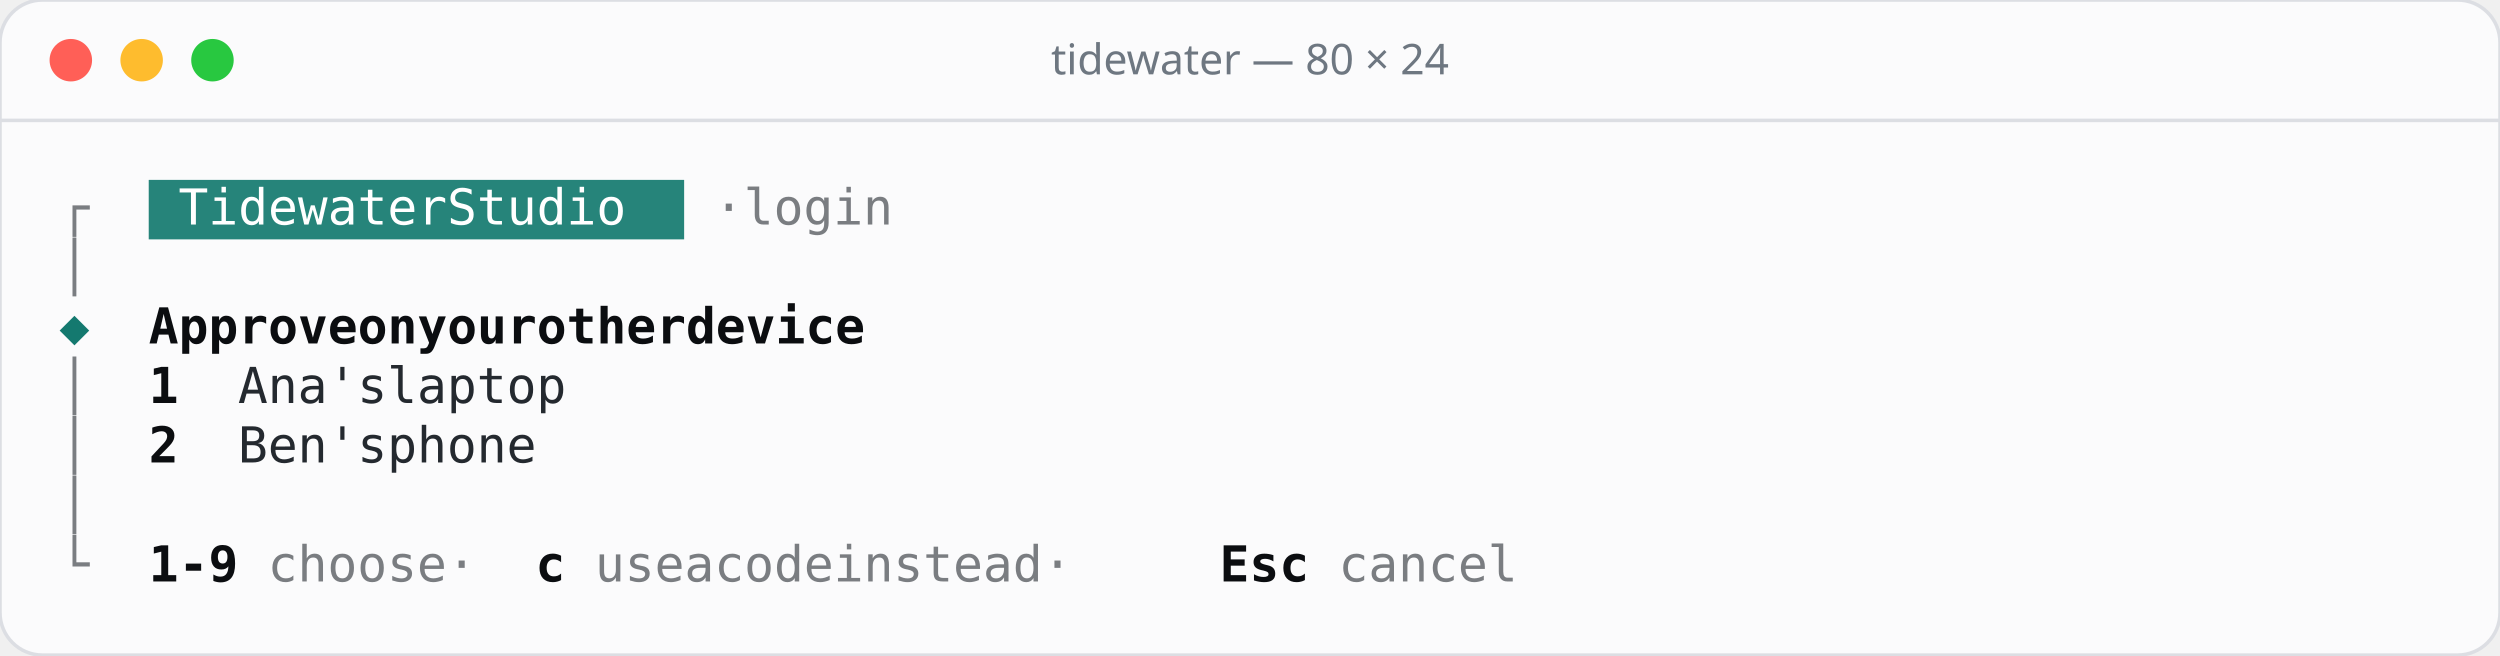
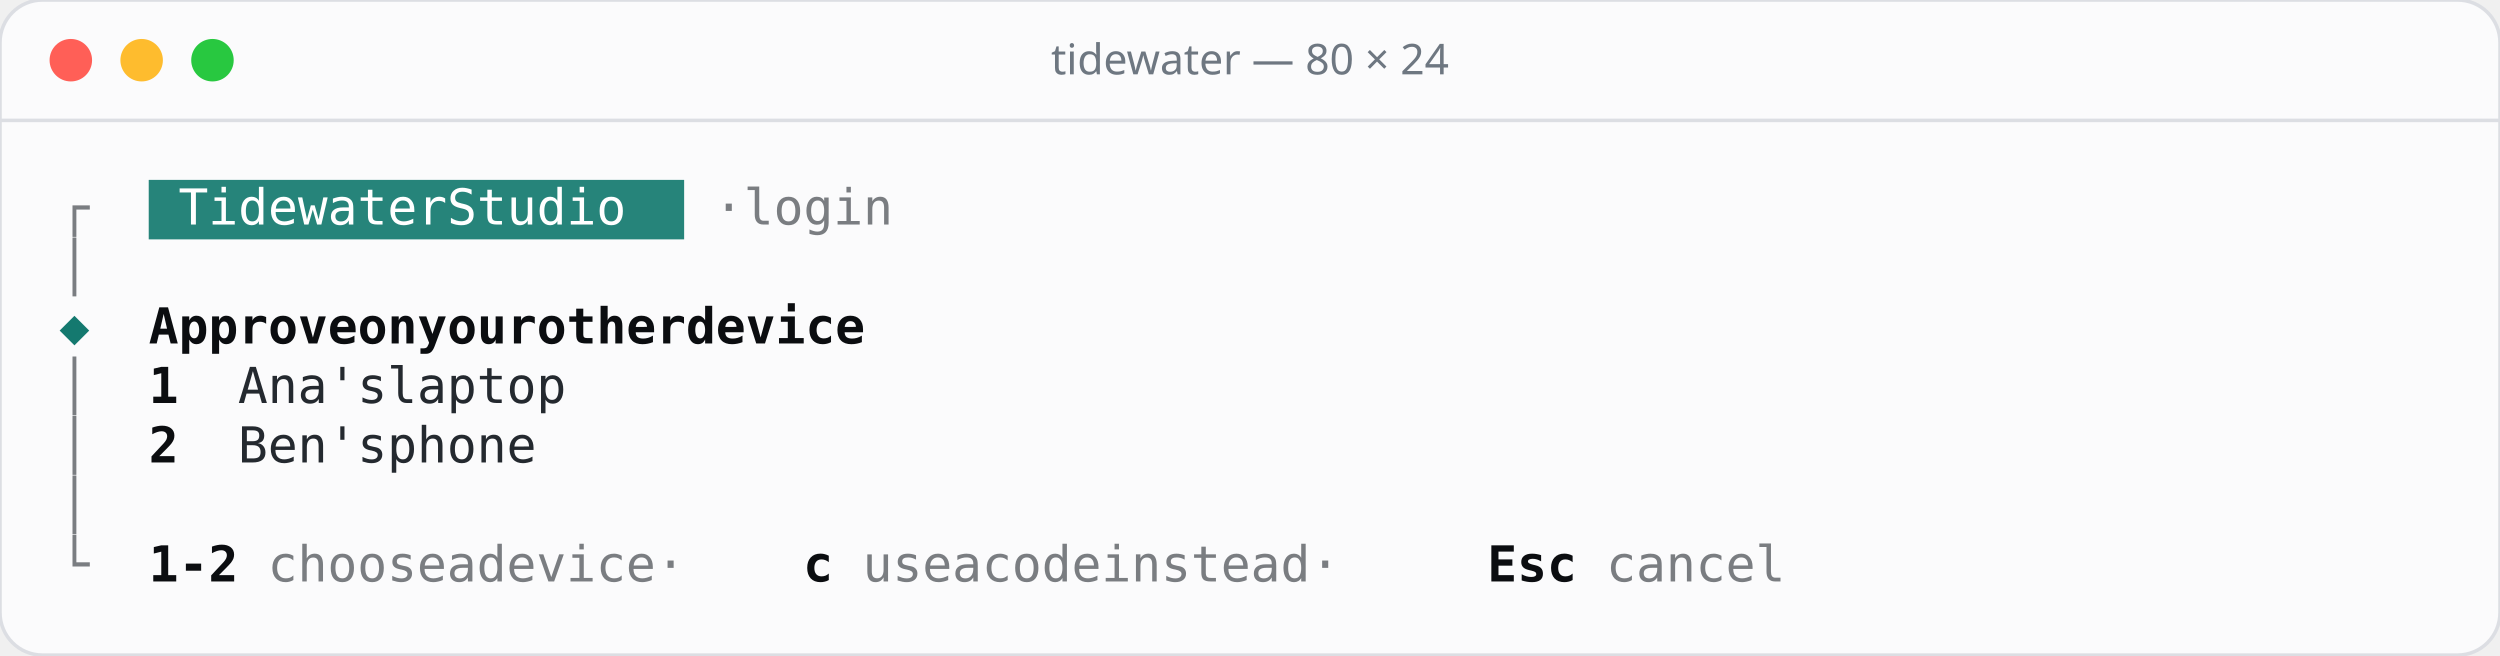
<svg xmlns="http://www.w3.org/2000/svg" width="706" height="185" viewBox="0 0 706 185">
  <rect width="706" height="185" rx="12" fill="#fbfbfc" stroke="#dcdee3" />
  <line x1="0" y1="34" x2="706" y2="34" stroke="#dcdee3" />
  <circle cx="20" cy="17" r="6" fill="#ff5f57" />
  <circle cx="40" cy="17" r="6" fill="#febc2e" />
  <circle cx="60" cy="17" r="6" fill="#28c840" />
  <text x="353" y="21" text-anchor="middle" font-family="Rubik, system-ui, sans-serif" font-size="12" font-weight="500" fill="#6e7781">tidewater — 80 × 24</text>
  <g font-family="'JetBrains Mono', ui-monospace, monospace" font-size="14">
    <rect x="42.0" y="50.8" width="151.2" height="16.8" fill="#26847a" />
    <text x="16.8" y="63.4" fill="#7a7d81">┌</text>
    <text x="50.4 58.8 67.2 75.6 84.0 92.4 100.8 109.2 117.6 134.4 142.8 151.2 159.6 168.0 176.4" y="63.4" fill="#ffffff">TidewaterStudio</text>
    <text x="201.6 218.4 226.8 235.2 243.6 252.0" y="63.4" fill="#7a7d81">·login</text>
    <text x="16.8" y="80.2" fill="#7a7d81">│</text>
    <text x="16.8" y="97.0" fill="#14796f">◆</text>
    <text x="42.0 50.4 58.8 67.2 75.6 84.0 92.4 109.2 117.6 134.4 142.8 151.2 159.6 176.4 184.8 193.2 201.6 210.0 226.8 235.2 243.6 252.0 260.4 268.8" y="97.0" fill="#0b0d10" font-weight="600">Approveonyourotherdevice</text>
    <text x="16.8" y="113.8" fill="#7a7d81">│</text>
    <text x="42.0" y="113.8" fill="#0b0d10" font-weight="600">1</text>
    <text x="67.2 75.6 84.0 92.4 100.8 117.6 126.0 134.4 142.8 151.2 159.6" y="113.8" fill="#24292f">Ana'slaptop</text>
    <text x="16.8" y="130.6" fill="#7a7d81">│</text>
    <text x="42.0" y="130.6" fill="#0b0d10" font-weight="600">2</text>
    <text x="67.2 75.6 84.0 92.4 100.8 117.6 126.0 134.4 142.8 151.2" y="130.6" fill="#24292f">Ben'sphone</text>
    <text x="16.8" y="147.4" fill="#7a7d81">│</text>
    <text x="16.8" y="164.2" fill="#7a7d81">└</text>
-     <text x="42.0 50.4 58.8" y="164.2" fill="#0b0d10" font-weight="600">1-9</text>
-     <text x="75.6 84.0 92.4 100.8 109.2 117.6 134.4" y="164.2" fill="#7a7d81">choose·</text>
-     <text x="151.2" y="164.2" fill="#0b0d10" font-weight="600">c</text>
-     <text x="168.0 176.4 184.8 201.6 218.4 226.8 235.2 243.6 260.4 268.8 277.2 285.6 294.0 302.4 310.8 327.6" y="164.2" fill="#7a7d81">useacodeinstead·</text>
-     <text x="344.4 352.8 361.2" y="164.2" fill="#0b0d10" font-weight="600">Esc</text>
-     <text x="378.0 386.4 394.8 403.2 411.6 420.0" y="164.2" fill="#7a7d81">cancel</text>
+     <text x="42.0 50.4 58.8" y="164.2" fill="#0b0d10" font-weight="600">1-2</text>
+     <text x="75.6 84.0 92.4 100.8 109.2 117.6 134.4 151.2 159.6 168.0 176.4 184.8 193.2 210.0" y="164.2" fill="#7a7d81">chooseadevice·</text>
+     <text x="226.8" y="164.2" fill="#0b0d10" font-weight="600">c</text>
+     <text x="243.6 252.0 260.4 277.2 294.0 302.4 310.8 319.2 336.0 344.4 352.8 361.2 369.6 378.0 386.4 403.2" y="164.2" fill="#7a7d81">useacodeinstead·</text>
+     <text x="420.0 428.4 436.8" y="164.2" fill="#0b0d10" font-weight="600">Esc</text>
+     <text x="453.6 462.0 470.4 478.8 487.2 495.6" y="164.2" fill="#7a7d81">cancel</text>
  </g>
</svg>
